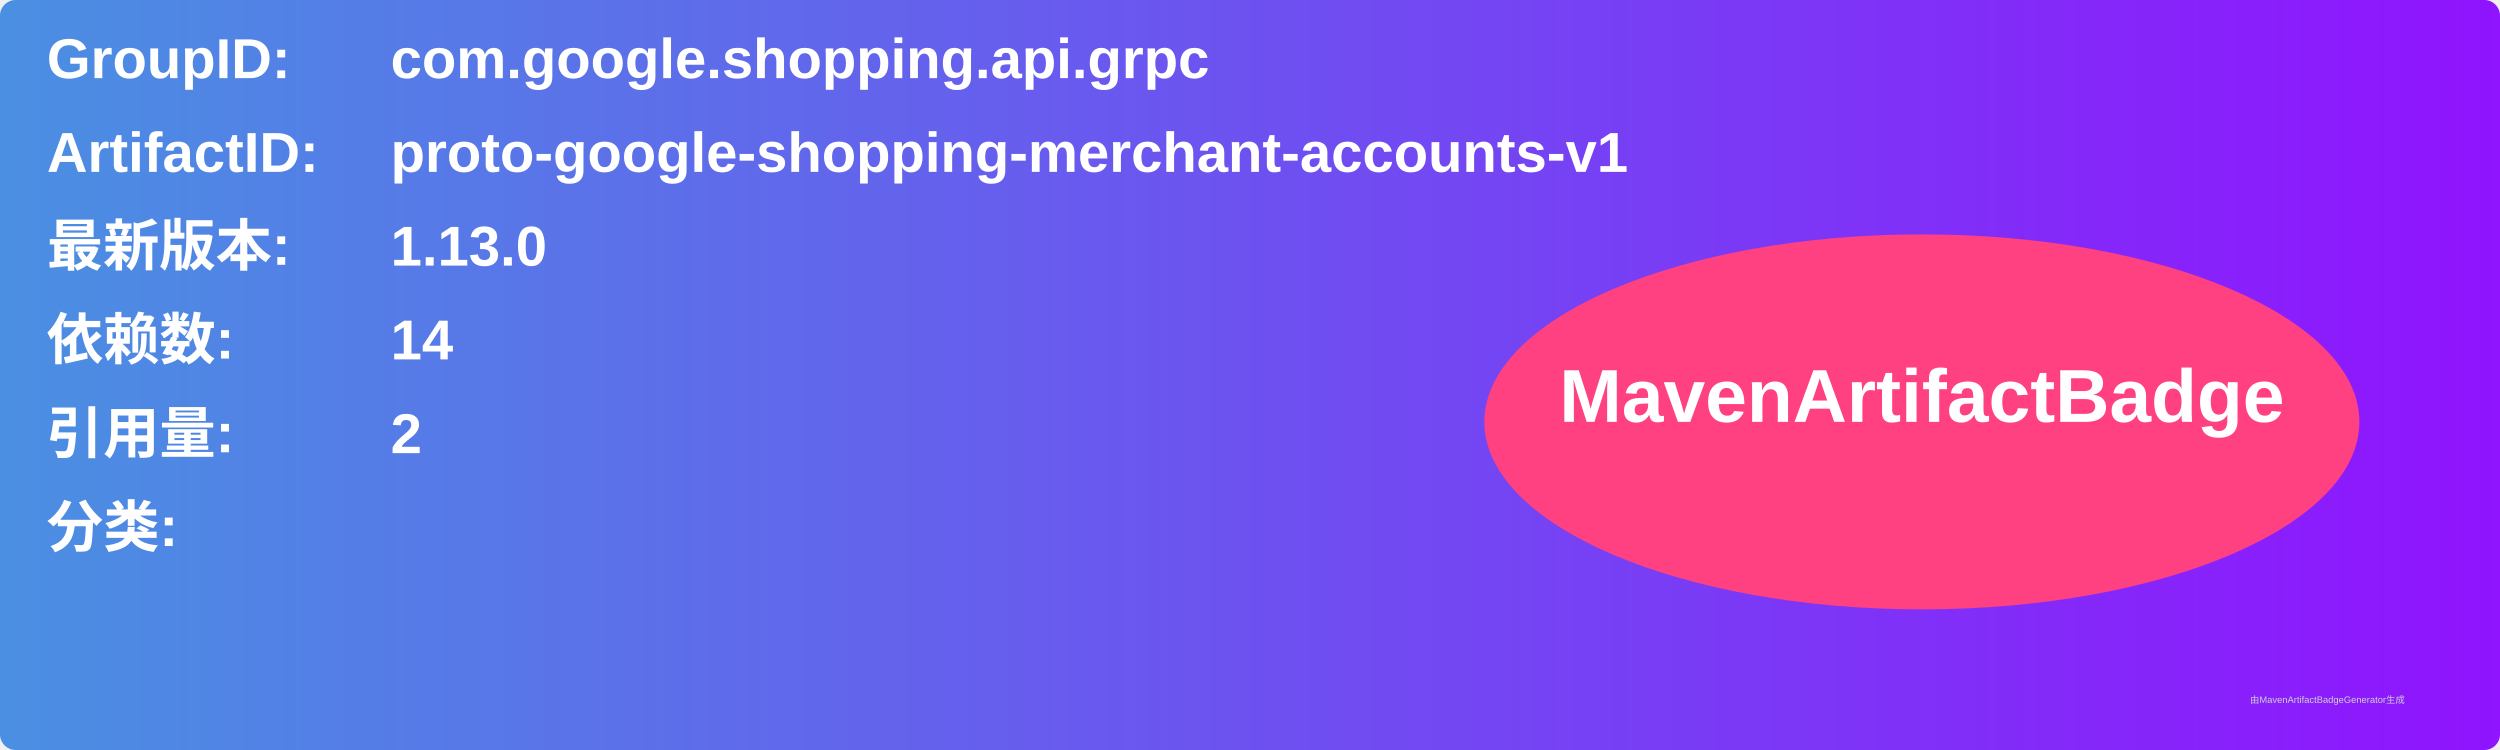
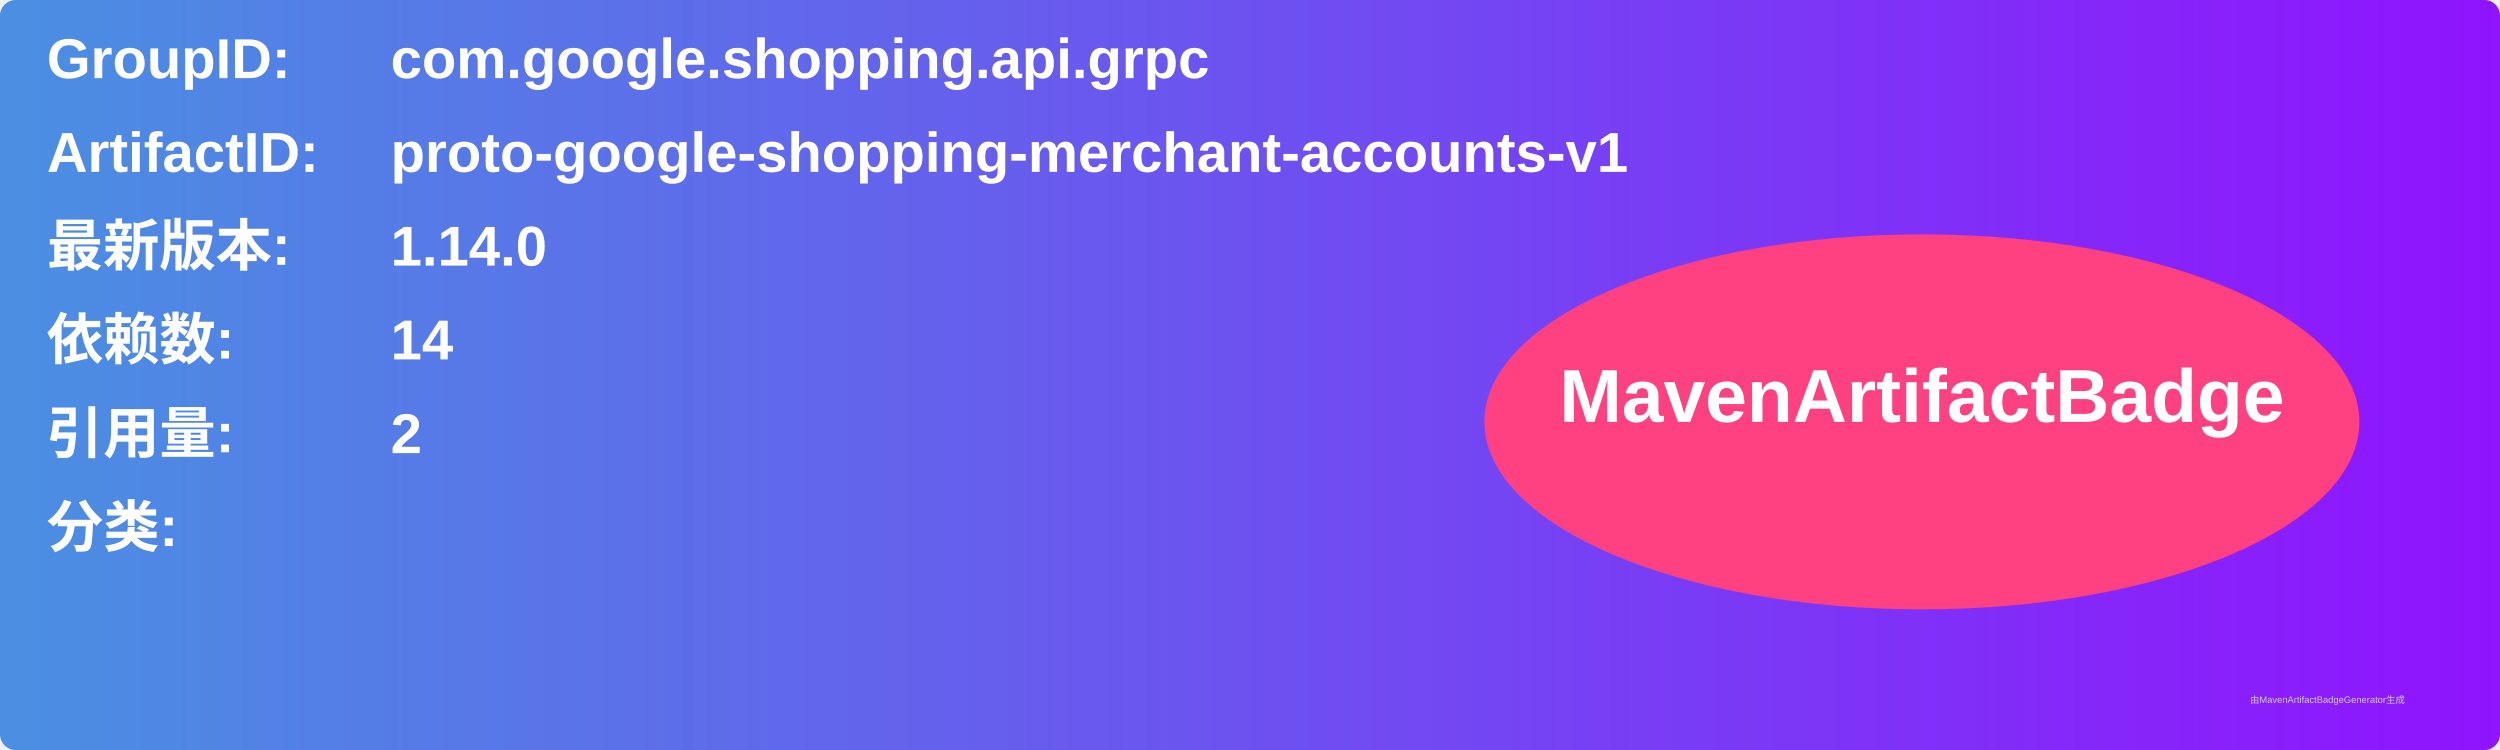
<svg xmlns="http://www.w3.org/2000/svg" width="800" height="240" viewBox="0 0 800 240">
  <linearGradient id="grad" x1="0%" y1="0%" x2="100%" y2="0%">
    <stop offset="0%" stop-color="#4a90e2" />
    <stop offset="100%" stop-color="#9013fe" />
  </linearGradient>
  <rect width="100%" height="100%" rx="5" ry="5" fill="url(#grad)" />
  <g transform="translate(15, 15)">
    <text x="0" y="10" font-family="Arial" font-size="18" fill="white" font-weight="bold" width="260">GroupID:</text>
    <text x="110" y="10" font-family="Arial" font-size="18" fill="white" font-weight="bold" width="460">com.google.shopping.api.grpc</text>
    <text x="0" y="40" font-family="Arial" font-size="18" fill="white" font-weight="bold" width="260">ArtifactID:</text>
    <text x="110" y="40" font-family="Arial" font-size="18" fill="white" font-weight="bold" width="460">proto-google-shopping-merchant-accounts-v1</text>
    <text x="0" y="70" font-family="Arial" font-size="18" fill="white" font-weight="bold">最新版本:</text>
    <text x="110" y="70" font-family="Arial" font-size="18" fill="white" font-weight="bold">
-       <tspan font-weight="bold">1.13.0</tspan>
+       <tspan font-weight="bold">1.14.0</tspan>
    </text>
    <text x="0" y="100" font-family="Arial" font-size="18" fill="white" font-weight="bold">依赖数: </text>
    <text x="110" y="100" font-family="Arial" font-size="18" fill="white">
      <tspan font-weight="bold">14</tspan>
    </text>
    <text x="0" y="130" font-family="Arial" font-size="18" fill="white" font-weight="bold">引用量: </text>
    <text x="110" y="130" font-family="Arial" font-size="18" fill="white">
      <tspan font-weight="bold">2</tspan>
    </text>
    <text x="0" y="160" font-family="Arial" font-size="18" fill="white" font-weight="bold">分类:</text>
    <text x="10" y="190" font-family="Arial" font-size="10" fill="white">
      <tspan font-weight="bold" />
    </text>
    <ellipse cx="600" cy="120" rx="140" ry="60" fill="#ff4081" />
    <text x="600" y="120" text-anchor="middle" font-family="Arial" font-size="24" fill="white" font-weight="bold">MavenArtifactBadge</text>
  </g>
  <text x="720" y="225" font-family="Arial" font-size="3" fill="#d0d0d0">由MavenArtifactBadgeGenerator生成</text>
</svg>
